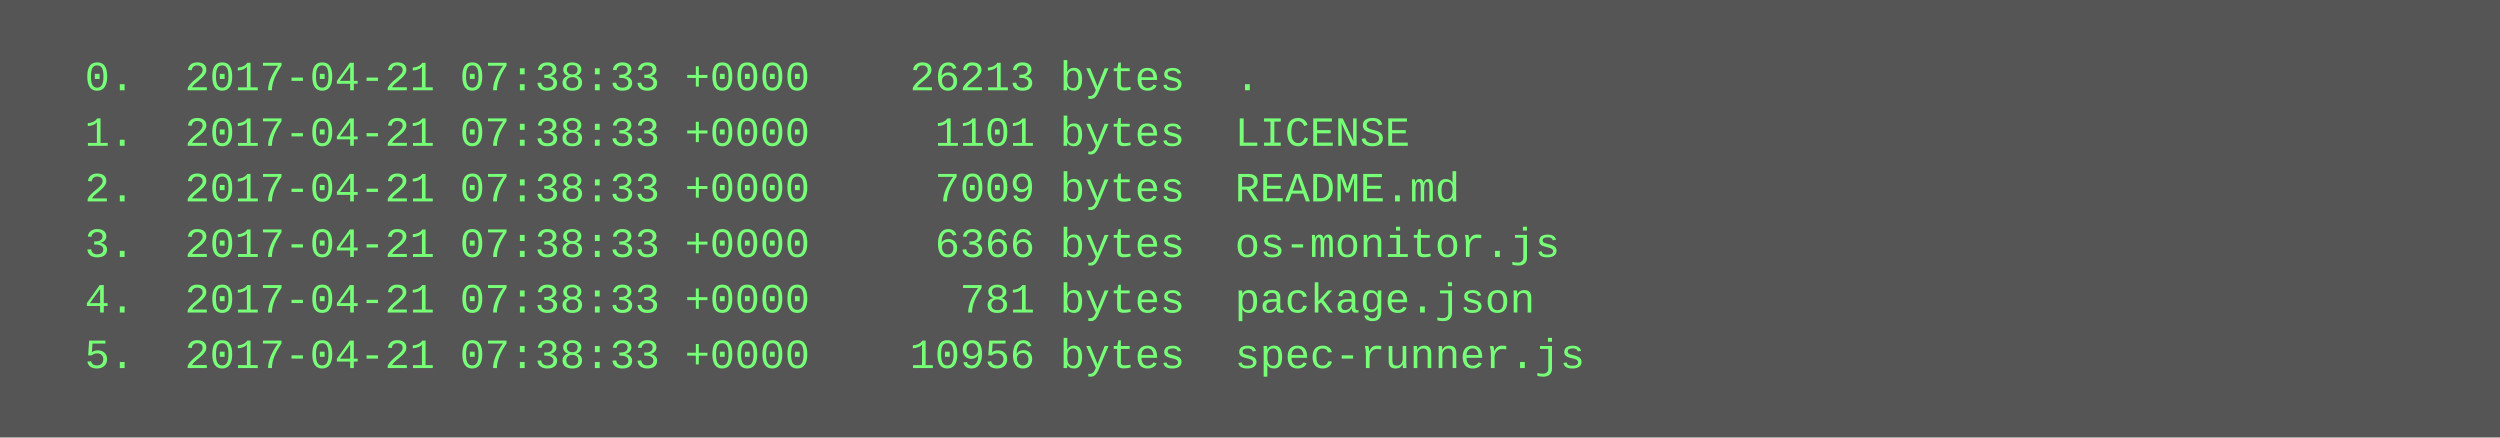
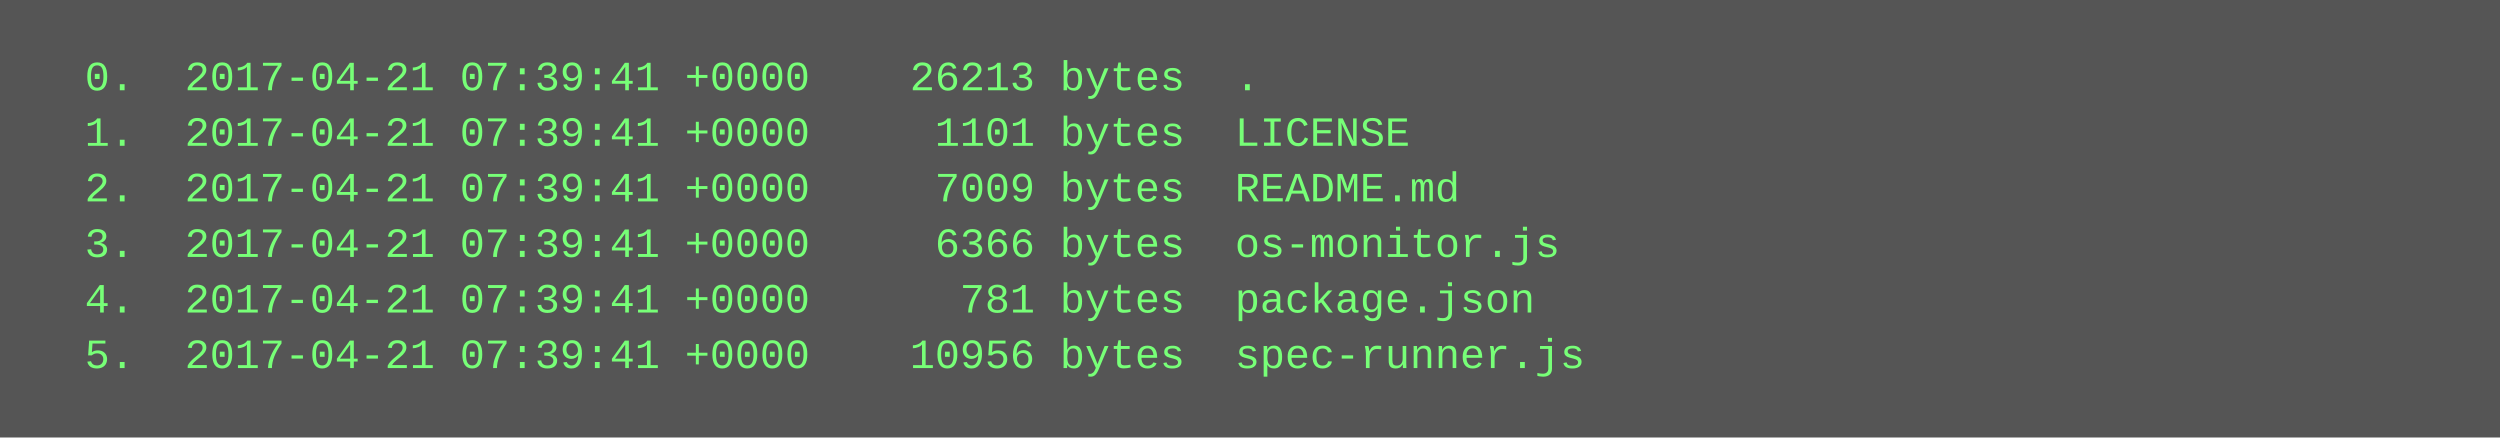
<svg xmlns="http://www.w3.org/2000/svg" height="126" width="720">
  <rect height="126" fill="#555" width="720" />
  <text fill="#7f7" font-family="Courier New" font-size="12" xml:space="preserve">
-     <tspan x="10" y="26">  0.  2017-04-21 07:38:33 +0000    26213 bytes  .</tspan>
-     <tspan x="10" y="42">  1.  2017-04-21 07:38:33 +0000     1101 bytes  LICENSE</tspan>
-     <tspan x="10" y="58">  2.  2017-04-21 07:38:33 +0000     7009 bytes  README.md</tspan>
-     <tspan x="10" y="74">  3.  2017-04-21 07:38:33 +0000     6366 bytes  os-monitor.js</tspan>
-     <tspan x="10" y="90">  4.  2017-04-21 07:38:33 +0000      781 bytes  package.json</tspan>
-     <tspan x="10" y="106">  5.  2017-04-21 07:38:33 +0000    10956 bytes  spec-runner.js</tspan>
+     <tspan x="10" y="26">  0.  2017-04-21 07:39:41 +0000    26213 bytes  .</tspan>
+     <tspan x="10" y="42">  1.  2017-04-21 07:39:41 +0000     1101 bytes  LICENSE</tspan>
+     <tspan x="10" y="58">  2.  2017-04-21 07:39:41 +0000     7009 bytes  README.md</tspan>
+     <tspan x="10" y="74">  3.  2017-04-21 07:39:41 +0000     6366 bytes  os-monitor.js</tspan>
+     <tspan x="10" y="90">  4.  2017-04-21 07:39:41 +0000      781 bytes  package.json</tspan>
+     <tspan x="10" y="106">  5.  2017-04-21 07:39:41 +0000    10956 bytes  spec-runner.js</tspan>
  </text>
</svg>
